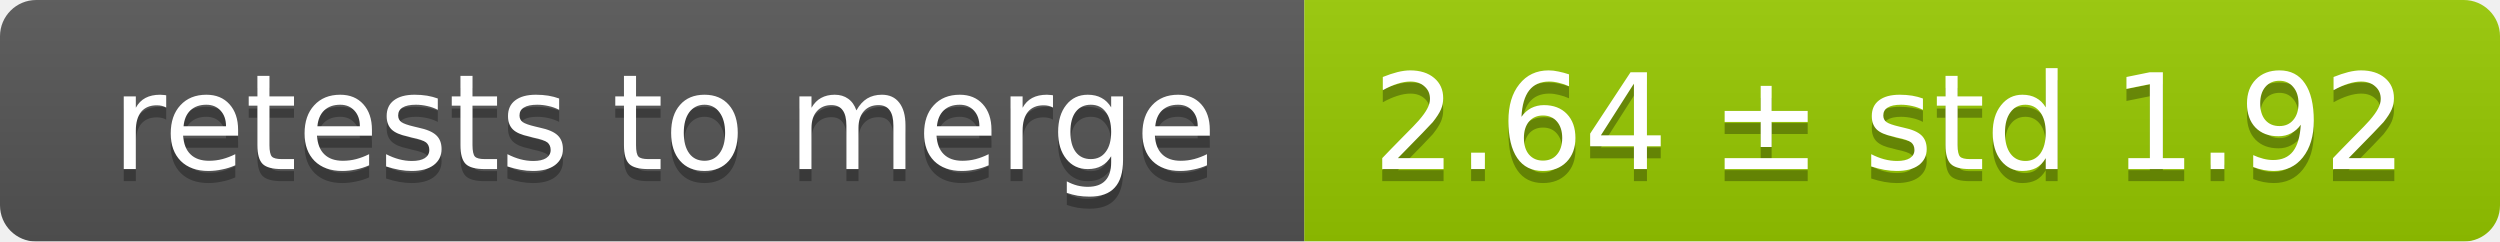
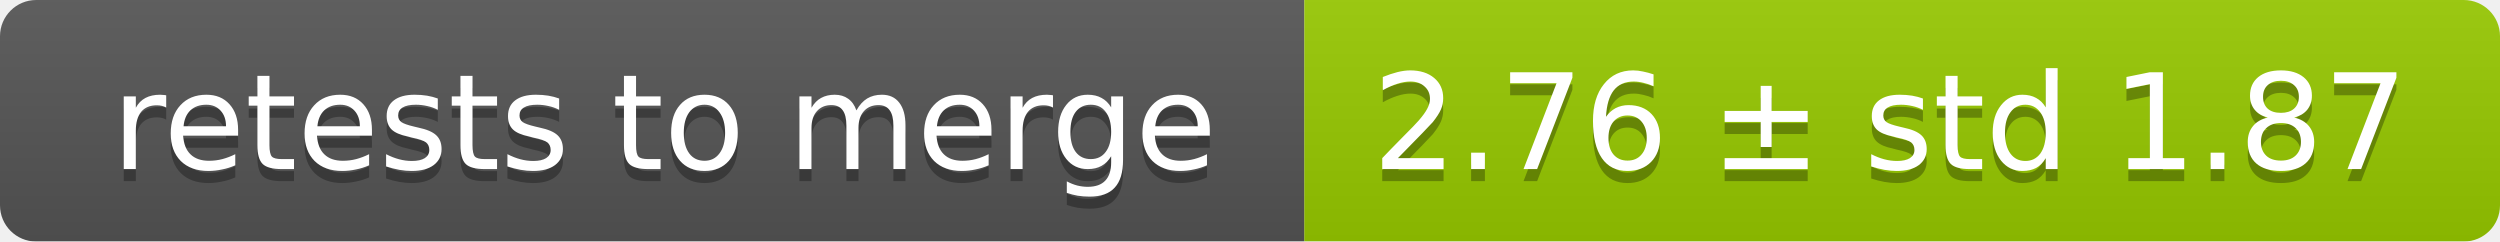
<svg xmlns="http://www.w3.org/2000/svg" width="207" height="20">
  <linearGradient id="smooth" x2="0" y2="100%">
    <stop offset="0" stop-color="#bbb" stop-opacity=".1" />
    <stop offset="1" stop-opacity=".1" />
  </linearGradient>
  <mask id="round">
    <rect width="207" height="20" rx="3" fill="#fff" />
  </mask>
  <g mask="url(#round)">
    <rect width="108" height="20" fill="#555" />
    <rect x="108" width="99" height="20" fill="#97ca00" />
    <rect width="207" height="20" fill="url(#smooth)" />
  </g>
  <g fill="#fff" text-anchor="middle" font-family="DejaVu Sans,Verdana,Geneva,sans-serif" font-size="11">
    <text x="55" y="15" fill="#010101" fill-opacity=".3">retests to merge</text>
    <text x="55" y="14">retests to merge</text>
-     <text x="156.5" y="15" fill="#010101" fill-opacity=".3">2.64 ± std 1.92</text>
-     <text x="156.5" y="14">2.64 ± std 1.92</text>
+     <text x="156.5" y="15" fill="#010101" fill-opacity=".3">2.76 ± std 1.87</text>
+     <text x="156.5" y="14">2.76 ± std 1.87</text>
  </g>
</svg>
